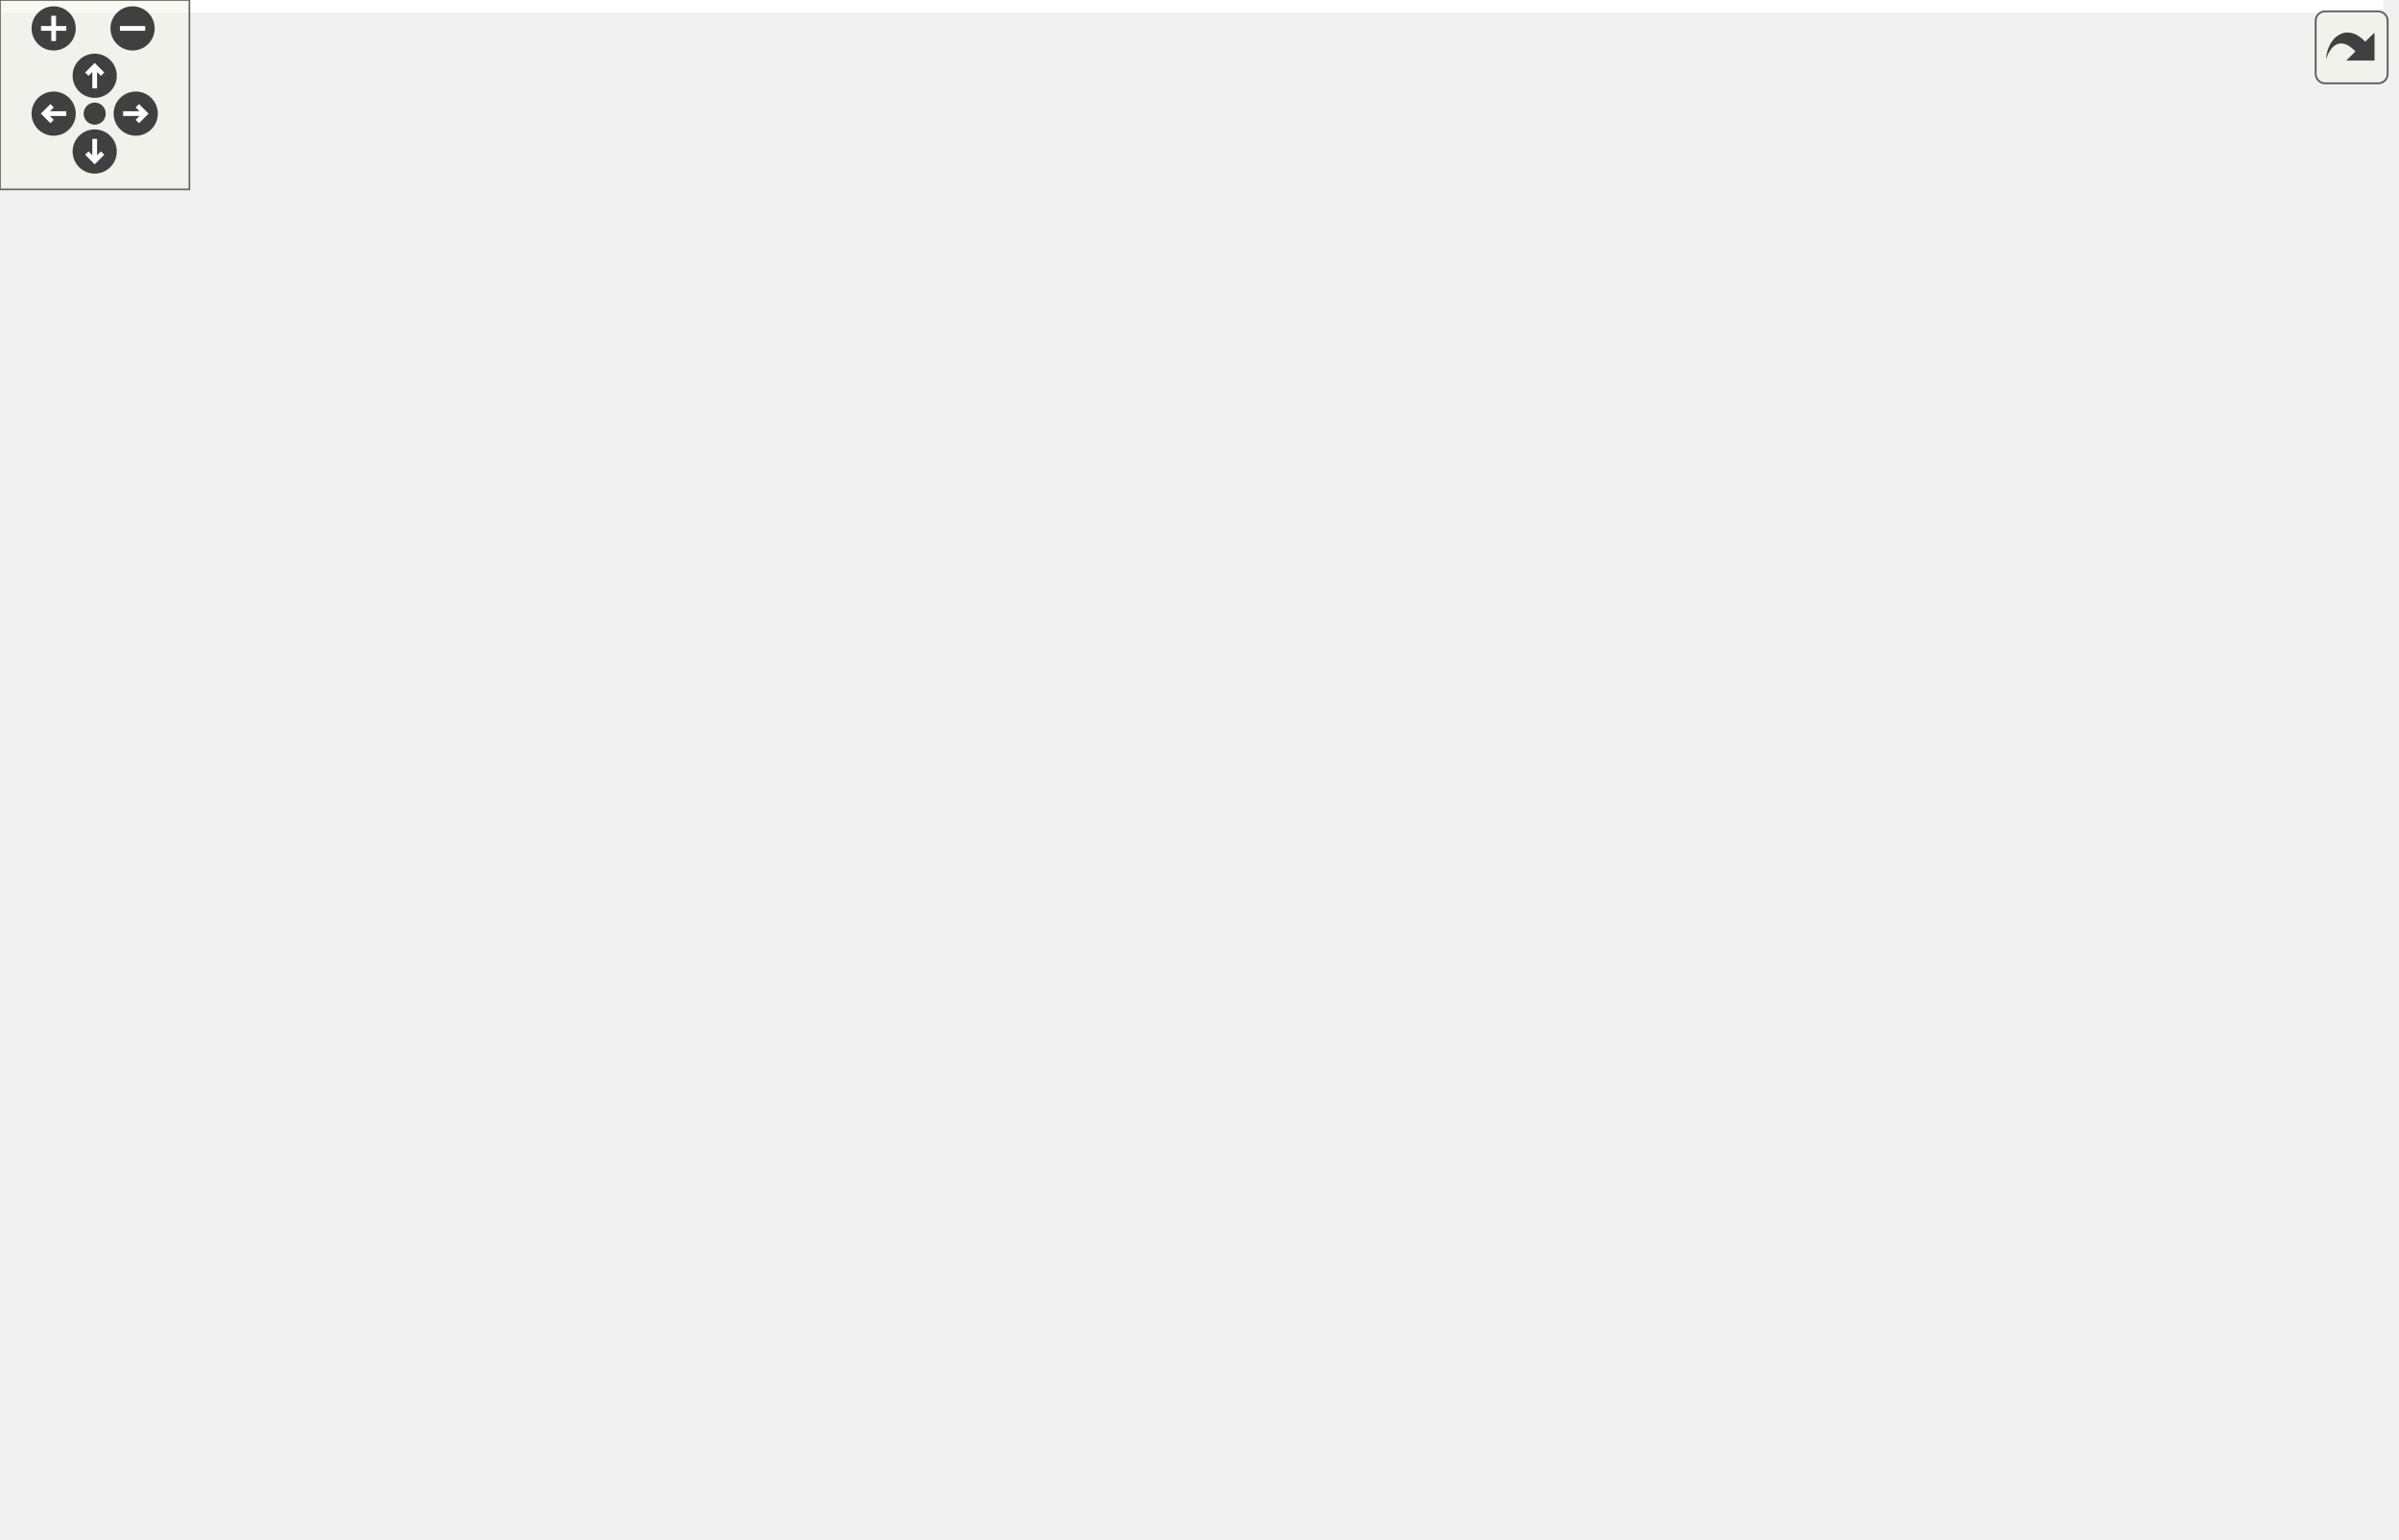
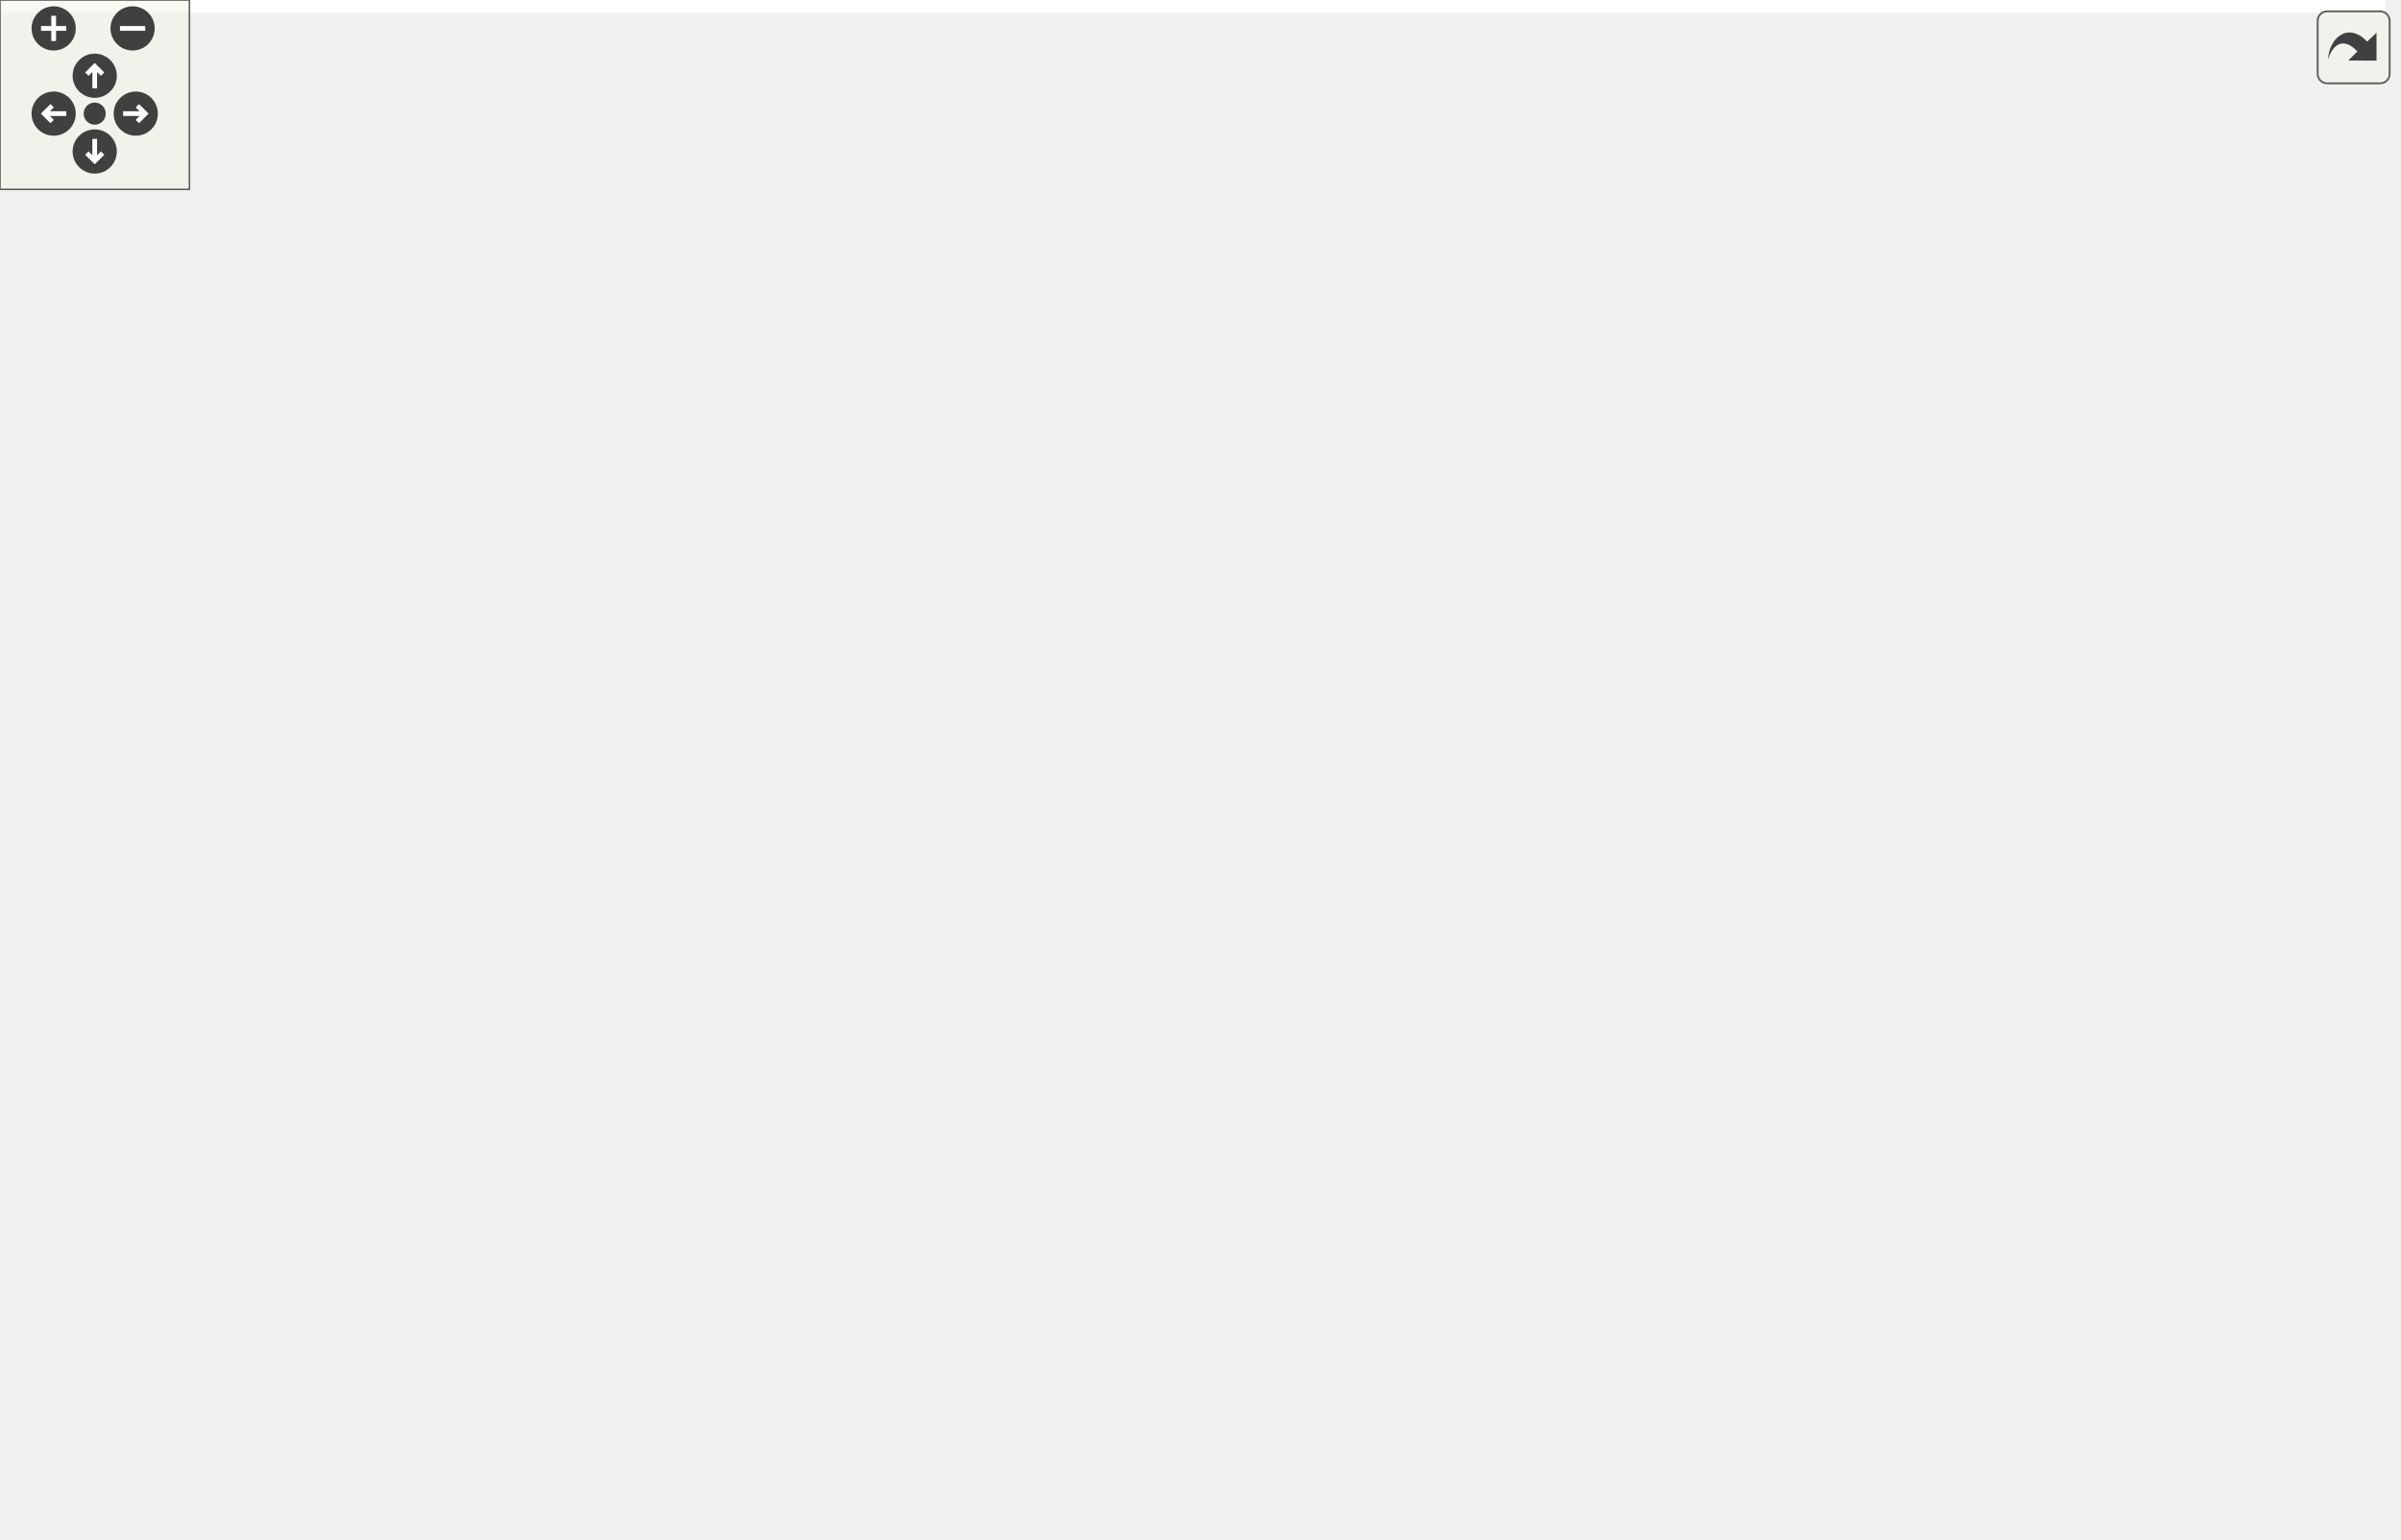
<svg xmlns="http://www.w3.org/2000/svg" xmlns:xlink="http://www.w3.org/1999/xlink" id="main" version="1.1" xml:space="preserve">
  <style type="text/css">
.edge:hover path { stroke: red; }
.edge:hover polygon { stroke: red; fill: red; }
</style>
  <defs>
    <circle id="rim" cx="0" cy="0" r="7" />
    <circle id="rim2" cx="0" cy="0" r="3.5" />
    <g id="zoomPlus">
      <use xlink:href="#rim" fill="#404040">
        <set attributeName="fill" to="#808080" begin="zoomplus.mouseover" end="zoomplus.mouseout" />
      </use>
      <path d="M-4,0h8M0,-4v8" fill="none" stroke="white" stroke-width="1.5" pointer-events="none" />
    </g>
    <g id="zoomMin">
      <use xlink:href="#rim" fill="#404040">
        <set attributeName="fill" to="#808080" begin="zoomminus.mouseover" end="zoomminus.mouseout" />
      </use>
      <path d="M-4,0h8" fill="none" stroke="white" stroke-width="1.5" pointer-events="none" />
    </g>
    <g id="dirArrow">
      <path fill="none" stroke="white" stroke-width="1.5" d="M0,-3.0v7 M-2.5,-0.5L0,-3.0L2.5,-0.5" />
    </g>
    <g id="resetDef">
      <use xlink:href="#rim2" fill="#404040">
        <set attributeName="fill" to="#808080" begin="reset.mouseover" end="reset.mouseout" />
      </use>
    </g>
  </defs>
  <svg id="graph" class="graph">
    <g id="viewport">
-       <polygon fill="white" stroke="transparent" points="-4,4 -4,-427 755,-427 755,4 -4,4" />
+       <polygon fill="white" stroke="transparent" points="-4,4 -4,-427 755.5,-427 755.5,4 -4,4" />
      <g id="node1" class="node">
        <g id="a_node1">
          <a xlink:title="File that handles the LoRa radio and PJON.">
-             <polygon fill="#bfbfbf" stroke="black" points="326,-392.5 326,-422.5 448,-422.5 448,-392.5 326,-392.5" />
-             <text text-anchor="start" x="334" y="-410.5" font-family="Helvetica,sans-Serif" font-size="10.00">ESP32BaseStation/src</text>
-             <text text-anchor="middle" x="387" y="-399.5" font-family="Helvetica,sans-Serif" font-size="10.00">/lora.h</text>
+             <polygon fill="#bfbfbf" stroke="black" points="326.5,-392.5 326.5,-422.5 448.5,-422.5 448.5,-392.5 326.5,-392.5" />
+             <text text-anchor="start" x="334.5" y="-410.5" font-family="Helvetica,sans-Serif" font-size="10.00">ESP32BaseStation/src</text>
+             <text text-anchor="middle" x="387.5" y="-399.5" font-family="Helvetica,sans-Serif" font-size="10.00">/lora.h</text>
          </a>
        </g>
      </g>
      <g id="node2" class="node">
        <g id="a_node2">
          <a xlink:href="defines_8h.html" target="_top" xlink:title="Definitions and other preprocessor and global stuff.">
-             <polygon fill="white" stroke="black" points="415,-56.5 415,-75.5 485,-75.5 485,-56.5 415,-56.5" />
-             <text text-anchor="middle" x="450" y="-63.5" font-family="Helvetica,sans-Serif" font-size="10.00">../defines.h</text>
+             <polygon fill="white" stroke="black" points="399.5,-56.5 399.5,-75.5 469.5,-75.5 469.5,-56.5 399.5,-56.5" />
+             <text text-anchor="middle" x="434.5" y="-63.5" font-family="Helvetica,sans-Serif" font-size="10.00">../defines.h</text>
          </a>
        </g>
      </g>
      <g id="edge1" class="edge">
-         <path fill="none" stroke="midnightblue" d="M355.69,-392.49C320.73,-374.47 269,-339.59 269,-291 269,-291 269,-291 269,-177 269,-146.9 266.58,-133.14 288,-112 318.83,-81.59 368.33,-71.31 404.51,-68.05" />
-         <polygon fill="midnightblue" stroke="midnightblue" points="405.09,-71.51 414.8,-67.27 404.57,-64.53 405.09,-71.51" />
+         <path fill="none" stroke="midnightblue" d="M356.19,-392.49C321.23,-374.47 269.5,-339.59 269.5,-291 269.5,-291 269.5,-291 269.5,-177 269.5,-146.9 267.37,-133.44 288.5,-112 314.96,-85.15 357.04,-74.24 389.24,-69.85" />
+         <polygon fill="midnightblue" stroke="midnightblue" points="389.8,-73.31 399.31,-68.64 388.97,-66.36 389.8,-73.31" />
      </g>
      <g id="node11" class="node">
        <g id="a_node11">
          <a xlink:href="lookups_8h.html" target="_top" xlink:title="Lookupable and lookupable manager base classes.">
-             <polygon fill="white" stroke="black" points="297.5,-112.5 297.5,-131.5 360.5,-131.5 360.5,-112.5 297.5,-112.5" />
-             <text text-anchor="middle" x="329" y="-119.5" font-family="Helvetica,sans-Serif" font-size="10.00">lookups.h</text>
+             <polygon fill="white" stroke="black" points="298,-112.5 298,-131.5 361,-131.5 361,-112.5 298,-112.5" />
+             <text text-anchor="middle" x="329.5" y="-119.5" font-family="Helvetica,sans-Serif" font-size="10.00">lookups.h</text>
          </a>
        </g>
      </g>
      <g id="edge10" class="edge">
-         <path fill="none" stroke="midnightblue" d="M370.21,-392.33C348.38,-372.23 313,-333.15 313,-291 313,-291 313,-291 313,-233 313,-200.63 319.87,-163.44 324.61,-141.66" />
-         <polygon fill="midnightblue" stroke="midnightblue" points="328.05,-142.3 326.84,-131.78 321.22,-140.76 328.05,-142.3" />
+         <path fill="none" stroke="midnightblue" d="M370.71,-392.33C348.88,-372.23 313.5,-333.15 313.5,-291 313.5,-291 313.5,-291 313.5,-233 313.5,-200.63 320.37,-163.44 325.11,-141.66" />
+         <polygon fill="midnightblue" stroke="midnightblue" points="328.55,-142.3 327.34,-131.78 321.72,-140.76 328.55,-142.3" />
      </g>
      <g id="node12" class="node">
        <g id="a_node12">
          <a xlink:href="devices_8h.html" target="_top" xlink:title="Devices and manager for all known devices the base station connects to.">
-             <polygon fill="white" stroke="black" points="373.5,-224.5 373.5,-243.5 436.5,-243.5 436.5,-224.5 373.5,-224.5" />
-             <text text-anchor="middle" x="405" y="-231.5" font-family="Helvetica,sans-Serif" font-size="10.00">devices.h</text>
+             <polygon fill="white" stroke="black" points="374,-224.5 374,-243.5 437,-243.5 437,-224.5 374,-224.5" />
+             <text text-anchor="middle" x="405.5" y="-231.5" font-family="Helvetica,sans-Serif" font-size="10.00">devices.h</text>
          </a>
        </g>
      </g>
      <g id="edge12" class="edge">
-         <path fill="none" stroke="midnightblue" d="M381.51,-392.45C373.07,-368.69 359.13,-319.3 372,-280 375.49,-269.34 382.57,-259.12 389.29,-251.12" />
-         <polygon fill="midnightblue" stroke="midnightblue" points="391.9,-253.44 395.98,-243.66 386.7,-248.76 391.9,-253.44" />
+         <path fill="none" stroke="midnightblue" d="M382.01,-392.45C373.57,-368.69 359.63,-319.3 372.5,-280 375.99,-269.34 383.07,-259.12 389.79,-251.12" />
+         <polygon fill="midnightblue" stroke="midnightblue" points="392.4,-253.44 396.48,-243.66 387.2,-248.76 392.4,-253.44" />
      </g>
      <g id="node15" class="node">
        <g id="a_node15">
          <a xlink:href="networking_8h.html" target="_top" xlink:title="Header file for networking.cpp.">
-             <polygon fill="white" stroke="black" points="381,-280.5 381,-299.5 461,-299.5 461,-280.5 381,-280.5" />
-             <text text-anchor="middle" x="421" y="-287.5" font-family="Helvetica,sans-Serif" font-size="10.00">networking.h</text>
+             <polygon fill="white" stroke="black" points="381.5,-280.5 381.5,-299.5 461.5,-299.5 461.5,-280.5 381.5,-280.5" />
+             <text text-anchor="middle" x="421.5" y="-287.5" font-family="Helvetica,sans-Serif" font-size="10.00">networking.h</text>
          </a>
        </g>
      </g>
      <g id="edge20" class="edge">
-         <path fill="none" stroke="midnightblue" d="M386.55,-392.34C390.04,-371.34 401.49,-331.96 410.66,-308.96" />
-         <polygon fill="midnightblue" stroke="midnightblue" points="413.92,-310.24 414.68,-299.67 407.5,-307.46 413.92,-310.24" />
+         <path fill="none" stroke="midnightblue" d="M387.05,-392.34C390.54,-371.34 401.99,-331.96 411.16,-308.96" />
+         <polygon fill="midnightblue" stroke="midnightblue" points="414.42,-310.24 415.18,-299.67 408,-307.46 414.42,-310.24" />
      </g>
      <g id="node16" class="node">
        <g id="a_node16">
          <a xlink:href="rpc_8h.html" target="_top" xlink:title="Handles RPC calls.">
-             <polygon fill="white" stroke="black" points="506.5,-336.5 506.5,-355.5 547.5,-355.5 547.5,-336.5 506.5,-336.5" />
-             <text text-anchor="middle" x="527" y="-343.5" font-family="Helvetica,sans-Serif" font-size="10.00">rpc.h</text>
+             <polygon fill="white" stroke="black" points="507,-336.5 507,-355.5 548,-355.5 548,-336.5 507,-336.5" />
+             <text text-anchor="middle" x="527.5" y="-343.5" font-family="Helvetica,sans-Serif" font-size="10.00">rpc.h</text>
          </a>
        </g>
      </g>
      <g id="edge24" class="edge">
-         <path fill="none" stroke="midnightblue" d="M420.18,-392.4C443.56,-382.46 474.61,-369.26 497.21,-359.66" />
-         <polygon fill="midnightblue" stroke="midnightblue" points="498.79,-362.79 506.63,-355.66 496.06,-356.35 498.79,-362.79" />
+         <path fill="none" stroke="midnightblue" d="M420.68,-392.4C444.06,-382.46 475.11,-369.26 497.71,-359.66" />
+         <polygon fill="midnightblue" stroke="midnightblue" points="499.29,-362.79 507.13,-355.66 496.56,-356.35 499.29,-362.79" />
      </g>
      <g id="node3" class="node">
        <g id="a_node3">
          <a xlink:title=" ">
-             <polygon fill="white" stroke="#bfbfbf" points="532.5,-0.5 532.5,-19.5 595.5,-19.5 595.5,-0.5 532.5,-0.5" />
-             <text text-anchor="middle" x="564" y="-7.5" font-family="Helvetica,sans-Serif" font-size="10.00">Arduino.h</text>
+             <polygon fill="white" stroke="#bfbfbf" points="499.5,-0.5 499.5,-19.5 579.5,-19.5 579.5,-0.5 499.5,-0.5" />
+             <text text-anchor="middle" x="539.5" y="-7.5" font-family="Helvetica,sans-Serif" font-size="10.00">credentials.h</text>
          </a>
        </g>
      </g>
      <g id="edge2" class="edge">
-         <path fill="none" stroke="midnightblue" d="M468.06,-56.44C486.57,-47.68 515.58,-33.94 536.86,-23.86" />
-         <polygon fill="midnightblue" stroke="midnightblue" points="538.48,-26.96 546.02,-19.52 535.49,-20.63 538.48,-26.96" />
+         <path fill="none" stroke="midnightblue" d="M451.37,-56.32C468.21,-47.66 494.31,-34.24 513.74,-24.25" />
+         <polygon fill="midnightblue" stroke="midnightblue" points="515.38,-27.34 522.67,-19.65 512.18,-21.12 515.38,-27.34" />
      </g>
      <g id="node4" class="node">
        <g id="a_node4">
          <a xlink:title=" ">
-             <polygon fill="white" stroke="#bfbfbf" points="613.5,-0.5 613.5,-19.5 660.5,-19.5 660.5,-0.5 613.5,-0.5" />
-             <text text-anchor="middle" x="637" y="-7.5" font-family="Helvetica,sans-Serif" font-size="10.00">WiFi.h</text>
+             <polygon fill="white" stroke="#bfbfbf" points="598,-0.5 598,-19.5 661,-19.5 661,-0.5 598,-0.5" />
+             <text text-anchor="middle" x="629.5" y="-7.5" font-family="Helvetica,sans-Serif" font-size="10.00">Arduino.h</text>
          </a>
        </g>
      </g>
      <g id="edge3" class="edge">
-         <path fill="none" stroke="midnightblue" d="M479.63,-56.44C513.37,-46.7 568.38,-30.82 603.61,-20.64" />
-         <polygon fill="midnightblue" stroke="midnightblue" points="604.79,-23.94 613.43,-17.81 602.85,-17.22 604.79,-23.94" />
+         <path fill="none" stroke="midnightblue" d="M465.4,-56.44C498.77,-47.2 552.09,-32.44 588.85,-22.26" />
+         <polygon fill="midnightblue" stroke="midnightblue" points="590.04,-25.56 598.75,-19.52 588.17,-18.81 590.04,-25.56" />
      </g>
      <g id="node5" class="node">
        <g id="a_node5">
          <a xlink:title=" ">
-             <polygon fill="white" stroke="#bfbfbf" points="0,-0.5 0,-19.5 90,-19.5 90,-0.5 0,-0.5" />
-             <text text-anchor="middle" x="45" y="-7.5" font-family="Helvetica,sans-Serif" font-size="10.00">PubSubClient.h</text>
+             <polygon fill="white" stroke="#bfbfbf" points="0,-0.5 0,-19.5 47,-19.5 47,-0.5 0,-0.5" />
+             <text text-anchor="middle" x="23.5" y="-7.5" font-family="Helvetica,sans-Serif" font-size="10.00">WiFi.h</text>
          </a>
        </g>
      </g>
      <g id="edge4" class="edge">
-         <path fill="none" stroke="midnightblue" d="M414.82,-60.93C353.26,-53.72 221.78,-37.89 100.28,-20.14" />
-         <polygon fill="midnightblue" stroke="midnightblue" points="100.46,-16.63 90.06,-18.64 99.45,-23.56 100.46,-16.63" />
+         <path fill="none" stroke="midnightblue" d="M399.32,-62.56C333.82,-57.63 188.69,-44.96 57.05,-19.82" />
+         <polygon fill="midnightblue" stroke="midnightblue" points="57.68,-16.38 47.19,-17.91 56.35,-23.25 57.68,-16.38" />
      </g>
      <g id="node6" class="node">
        <g id="a_node6">
          <a xlink:title=" ">
-             <polygon fill="white" stroke="#bfbfbf" points="108.5,-0.5 108.5,-19.5 191.5,-19.5 191.5,-0.5 108.5,-0.5" />
-             <text text-anchor="middle" x="150" y="-7.5" font-family="Helvetica,sans-Serif" font-size="10.00">ArduinoJson.h</text>
+             <polygon fill="white" stroke="#bfbfbf" points="65.5,-0.5 65.5,-19.5 155.5,-19.5 155.5,-0.5 65.5,-0.5" />
+             <text text-anchor="middle" x="110.5" y="-7.5" font-family="Helvetica,sans-Serif" font-size="10.00">PubSubClient.h</text>
          </a>
        </g>
      </g>
      <g id="edge5" class="edge">
-         <path fill="none" stroke="midnightblue" d="M415,-58.7C362.55,-49.26 263.2,-31.38 202.17,-20.39" />
-         <polygon fill="midnightblue" stroke="midnightblue" points="202.45,-16.88 191.98,-18.56 201.21,-23.77 202.45,-16.88" />
+         <path fill="none" stroke="midnightblue" d="M399.21,-59.12C342.89,-49.73 232.26,-31.29 165.5,-20.17" />
+         <polygon fill="midnightblue" stroke="midnightblue" points="166.01,-16.7 155.57,-18.51 164.86,-23.61 166.01,-16.7" />
      </g>
      <g id="node7" class="node">
        <g id="a_node7">
          <a xlink:title=" ">
-             <polygon fill="white" stroke="#bfbfbf" points="210,-0.5 210,-19.5 320,-19.5 320,-0.5 210,-0.5" />
-             <text text-anchor="middle" x="265" y="-7.5" font-family="Helvetica,sans-Serif" font-size="10.00">PJONThroughLora.h</text>
+             <polygon fill="white" stroke="#bfbfbf" points="174,-0.5 174,-19.5 257,-19.5 257,-0.5 174,-0.5" />
+             <text text-anchor="middle" x="215.5" y="-7.5" font-family="Helvetica,sans-Serif" font-size="10.00">ArduinoJson.h</text>
          </a>
        </g>
      </g>
      <g id="edge6" class="edge">
-         <path fill="none" stroke="midnightblue" d="M420.69,-56.44C389.16,-47.24 338.87,-32.56 304.01,-22.39" />
-         <polygon fill="midnightblue" stroke="midnightblue" points="304.76,-18.96 294.18,-19.52 302.8,-25.68 304.76,-18.96" />
+         <path fill="none" stroke="midnightblue" d="M399.8,-56.44C361.92,-47.1 301.15,-32.12 259.84,-21.93" />
+         <polygon fill="midnightblue" stroke="midnightblue" points="260.59,-18.51 250.04,-19.52 258.91,-25.31 260.59,-18.51" />
      </g>
      <g id="node8" class="node">
        <g id="a_node8">
          <a xlink:title=" ">
-             <polygon fill="white" stroke="#bfbfbf" points="338,-0.5 338,-19.5 416,-19.5 416,-0.5 338,-0.5" />
-             <text text-anchor="middle" x="377" y="-7.5" font-family="Helvetica,sans-Serif" font-size="10.00">TunePlayer.h</text>
+             <polygon fill="white" stroke="#bfbfbf" points="275.5,-0.5 275.5,-19.5 385.5,-19.5 385.5,-0.5 275.5,-0.5" />
+             <text text-anchor="middle" x="330.5" y="-7.5" font-family="Helvetica,sans-Serif" font-size="10.00">PJONThroughLora.h</text>
          </a>
        </g>
      </g>
      <g id="edge7" class="edge">
-         <path fill="none" stroke="midnightblue" d="M438.27,-56.32C427.16,-48.11 410.26,-35.6 397.02,-25.81" />
-         <polygon fill="midnightblue" stroke="midnightblue" points="399.06,-22.97 388.94,-19.83 394.9,-28.59 399.06,-22.97" />
+         <path fill="none" stroke="midnightblue" d="M417.79,-56.32C401.19,-47.7 375.5,-34.36 356.28,-24.39" />
+         <polygon fill="midnightblue" stroke="midnightblue" points="357.66,-21.16 347.17,-19.65 354.43,-27.37 357.66,-21.16" />
      </g>
      <g id="node9" class="node">
        <g id="a_node9">
          <a xlink:title=" ">
-             <polygon fill="white" stroke="#bfbfbf" points="434,-0.5 434,-19.5 514,-19.5 514,-0.5 434,-0.5" />
-             <text text-anchor="middle" x="474" y="-7.5" font-family="Helvetica,sans-Serif" font-size="10.00">credentials.h</text>
+             <polygon fill="white" stroke="#bfbfbf" points="403.5,-0.5 403.5,-19.5 481.5,-19.5 481.5,-0.5 403.5,-0.5" />
+             <text text-anchor="middle" x="442.5" y="-7.5" font-family="Helvetica,sans-Serif" font-size="10.00">TunePlayer.h</text>
          </a>
        </g>
      </g>
      <g id="edge8" class="edge">
-         <path fill="none" stroke="midnightblue" d="M453.96,-56.08C457.21,-48.77 461.92,-38.18 465.95,-29.1" />
-         <polygon fill="midnightblue" stroke="midnightblue" points="469.25,-30.31 470.11,-19.75 462.85,-27.47 469.25,-30.31" />
+         <path fill="none" stroke="midnightblue" d="M435.82,-56.08C436.88,-48.93 438.41,-38.64 439.73,-29.69" />
+         <polygon fill="midnightblue" stroke="midnightblue" points="443.2,-30.16 441.2,-19.75 436.28,-29.13 443.2,-30.16" />
      </g>
      <g id="node10" class="node">
        <g id="a_node10">
          <a xlink:href="topics_8h.html" target="_top" xlink:title="MQTT topics for a thingsboard gateway.">
-             <polygon fill="white" stroke="black" points="679,-0.5 679,-19.5 751,-19.5 751,-0.5 679,-0.5" />
-             <text text-anchor="middle" x="715" y="-7.5" font-family="Helvetica,sans-Serif" font-size="10.00">src/topics.h</text>
+             <polygon fill="white" stroke="black" points="679.5,-0.5 679.5,-19.5 751.5,-19.5 751.5,-0.5 679.5,-0.5" />
+             <text text-anchor="middle" x="715.5" y="-7.5" font-family="Helvetica,sans-Serif" font-size="10.00">src/topics.h</text>
          </a>
        </g>
      </g>
      <g id="edge9" class="edge">
-         <path fill="none" stroke="midnightblue" d="M485.19,-57.83C532.44,-48.2 616.5,-31.07 668.8,-20.41" />
-         <polygon fill="midnightblue" stroke="midnightblue" points="669.71,-23.8 678.81,-18.37 668.32,-16.94 669.71,-23.8" />
+         <path fill="none" stroke="midnightblue" d="M469.54,-58.33C515.48,-49.59 598.54,-33.74 669.5,-20 669.6,-19.98 669.7,-19.96 669.8,-19.94" />
+         <polygon fill="midnightblue" stroke="midnightblue" points="670.19,-23.43 679.34,-18.09 668.86,-16.56 670.19,-23.43" />
      </g>
      <g id="edge11" class="edge">
-         <path fill="none" stroke="midnightblue" d="M348.17,-112.44C367.91,-103.64 398.89,-89.81 421.49,-79.72" />
-         <polygon fill="midnightblue" stroke="midnightblue" points="423.21,-82.79 430.92,-75.52 420.36,-76.4 423.21,-82.79" />
+         <path fill="none" stroke="midnightblue" d="M346.37,-112.32C363.21,-103.66 389.31,-90.24 408.74,-80.25" />
+         <polygon fill="midnightblue" stroke="midnightblue" points="410.38,-83.34 417.67,-75.65 407.18,-77.12 410.38,-83.34" />
      </g>
      <g id="edge13" class="edge">
-         <path fill="none" stroke="midnightblue" d="M404.46,-224.46C403.88,-211.92 403.56,-187.84 408,-168 414.85,-137.38 430.35,-104.22 440.48,-84.55" />
-         <polygon fill="midnightblue" stroke="midnightblue" points="443.65,-86.05 445.22,-75.58 437.46,-82.79 443.65,-86.05" />
+         <path fill="none" stroke="midnightblue" d="M405.33,-224.11C405.23,-211.54 405.51,-187.89 408.5,-168 412.92,-138.54 422.4,-105.23 428.61,-85.18" />
+         <polygon fill="midnightblue" stroke="midnightblue" points="431.99,-86.11 431.67,-75.52 425.31,-84 431.99,-86.11" />
      </g>
      <g id="edge14" class="edge">
-         <path fill="none" stroke="midnightblue" d="M399.04,-224.37C386.49,-206.22 357.19,-163.8 340.74,-139.99" />
-         <polygon fill="midnightblue" stroke="midnightblue" points="343.5,-137.83 334.94,-131.59 337.74,-141.81 343.5,-137.83" />
+         <path fill="none" stroke="midnightblue" d="M399.54,-224.37C386.99,-206.22 357.69,-163.8 341.24,-139.99" />
+         <polygon fill="midnightblue" stroke="midnightblue" points="344,-137.83 335.44,-131.59 338.24,-141.81 344,-137.83" />
      </g>
      <g id="node13" class="node">
        <g id="a_node13">
          <a xlink:href="fields_8h.html" target="_top" xlink:title="Contains fields classes.">
-             <polygon fill="white" stroke="black" points="417,-168.5 417,-187.5 469,-187.5 469,-168.5 417,-168.5" />
-             <text text-anchor="middle" x="443" y="-175.5" font-family="Helvetica,sans-Serif" font-size="10.00">fields.h</text>
+             <polygon fill="white" stroke="black" points="417.5,-168.5 417.5,-187.5 469.5,-187.5 469.5,-168.5 417.5,-168.5" />
+             <text text-anchor="middle" x="443.5" y="-175.5" font-family="Helvetica,sans-Serif" font-size="10.00">fields.h</text>
          </a>
        </g>
      </g>
      <g id="edge15" class="edge">
-         <path fill="none" stroke="midnightblue" d="M411.27,-224.08C416.64,-216.46 424.52,-205.26 431.08,-195.94" />
-         <polygon fill="midnightblue" stroke="midnightblue" points="433.95,-197.94 436.84,-187.75 428.22,-193.91 433.95,-197.94" />
+         <path fill="none" stroke="midnightblue" d="M411.77,-224.08C417.14,-216.46 425.02,-205.26 431.58,-195.94" />
+         <polygon fill="midnightblue" stroke="midnightblue" points="434.45,-197.94 437.34,-187.75 428.72,-193.91 434.45,-197.94" />
      </g>
      <g id="edge16" class="edge">
-         <path fill="none" stroke="midnightblue" d="M443.29,-168.16C443.72,-155.65 444.65,-132.06 446,-112 446.58,-103.38 447.4,-93.85 448.15,-85.79" />
-         <polygon fill="midnightblue" stroke="midnightblue" points="451.65,-85.91 449.12,-75.62 444.69,-85.24 451.65,-85.91" />
+         <path fill="none" stroke="midnightblue" d="M442.79,-168.37C441.34,-150.62 437.99,-109.67 436.02,-85.6" />
+         <polygon fill="midnightblue" stroke="midnightblue" points="439.51,-85.27 435.2,-75.59 432.53,-85.84 439.51,-85.27" />
      </g>
      <g id="edge17" class="edge">
-         <path fill="none" stroke="midnightblue" d="M424.94,-168.44C406.43,-159.68 377.42,-145.94 356.14,-135.86" />
-         <polygon fill="midnightblue" stroke="midnightblue" points="357.51,-132.63 346.98,-131.52 354.52,-138.96 357.51,-132.63" />
+         <path fill="none" stroke="midnightblue" d="M425.44,-168.44C406.93,-159.68 377.92,-145.94 356.64,-135.86" />
+         <polygon fill="midnightblue" stroke="midnightblue" points="358.01,-132.63 347.48,-131.52 355.02,-138.96 358.01,-132.63" />
      </g>
      <g id="node14" class="node">
        <g id="a_node14">
          <a xlink:href="conversions_8h.html" target="_top" xlink:title="General functions for converting to and from char arrays.">
-             <polygon fill="white" stroke="black" points="455,-112.5 455,-131.5 539,-131.5 539,-112.5 455,-112.5" />
-             <text text-anchor="middle" x="497" y="-119.5" font-family="Helvetica,sans-Serif" font-size="10.00">conversions.h</text>
+             <polygon fill="white" stroke="black" points="455.5,-112.5 455.5,-131.5 539.5,-131.5 539.5,-112.5 455.5,-112.5" />
+             <text text-anchor="middle" x="497.5" y="-119.5" font-family="Helvetica,sans-Serif" font-size="10.00">conversions.h</text>
          </a>
        </g>
      </g>
      <g id="edge18" class="edge">
-         <path fill="none" stroke="midnightblue" d="M451.92,-168.08C459.78,-160.22 471.43,-148.57 480.92,-139.08" />
-         <polygon fill="midnightblue" stroke="midnightblue" points="483.65,-141.3 488.25,-131.75 478.7,-136.35 483.65,-141.3" />
+         <path fill="none" stroke="midnightblue" d="M452.42,-168.08C460.28,-160.22 471.93,-148.57 481.42,-139.08" />
+         <polygon fill="midnightblue" stroke="midnightblue" points="484.15,-141.3 488.75,-131.75 479.2,-136.35 484.15,-141.3" />
      </g>
      <g id="edge19" class="edge">
-         <path fill="none" stroke="midnightblue" d="M489.24,-112.08C482.46,-104.3 472.46,-92.8 464.24,-83.37" />
-         <polygon fill="midnightblue" stroke="midnightblue" points="466.82,-81 457.62,-75.75 461.54,-85.59 466.82,-81" />
+         <path fill="none" stroke="midnightblue" d="M487.38,-112.32C477.97,-104.26 463.76,-92.08 452.43,-82.37" />
+         <polygon fill="midnightblue" stroke="midnightblue" points="454.68,-79.68 444.81,-75.83 450.12,-85 454.68,-79.68" />
      </g>
      <g id="edge23" class="edge">
-         <path fill="none" stroke="midnightblue" d="M422.22,-299.67C420.31,-317.14 409.15,-357.11 399.51,-382.9" />
-         <polygon fill="midnightblue" stroke="midnightblue" points="396.2,-381.75 395.78,-392.34 402.71,-384.32 396.2,-381.75" />
+         <path fill="none" stroke="midnightblue" d="M422.72,-299.67C420.81,-317.14 409.65,-357.11 400.01,-382.9" />
+         <polygon fill="midnightblue" stroke="midnightblue" points="396.7,-381.75 396.28,-392.34 403.21,-384.32 396.7,-381.75" />
      </g>
      <g id="edge21" class="edge">
-         <path fill="none" stroke="midnightblue" d="M432.02,-280.23C458.31,-258.5 524.26,-199.09 548,-132 550.96,-123.62 552.8,-119.48 548,-112 536.24,-93.66 514.93,-82.7 495.18,-76.19" />
-         <polygon fill="midnightblue" stroke="midnightblue" points="495.94,-72.77 485.35,-73.26 493.94,-79.48 495.94,-72.77" />
+         <path fill="none" stroke="midnightblue" d="M432.52,-280.23C458.81,-258.5 524.76,-199.09 548.5,-132 560.2,-98.92 516.56,-82.12 479.93,-73.98" />
+         <polygon fill="midnightblue" stroke="midnightblue" points="480.34,-70.49 469.84,-71.91 478.93,-77.35 480.34,-70.49" />
      </g>
      <g id="edge22" class="edge">
-         <path fill="none" stroke="midnightblue" d="M418.36,-280.08C416.21,-272.85 413.12,-262.41 410.45,-253.4" />
-         <polygon fill="midnightblue" stroke="midnightblue" points="413.79,-252.34 407.59,-243.75 407.08,-254.33 413.79,-252.34" />
+         <path fill="none" stroke="midnightblue" d="M418.86,-280.08C416.71,-272.85 413.62,-262.41 410.95,-253.4" />
+         <polygon fill="midnightblue" stroke="midnightblue" points="414.29,-252.34 408.09,-243.75 407.58,-254.33 414.29,-252.34" />
      </g>
      <g id="edge25" class="edge">
-         <path fill="none" stroke="midnightblue" d="M539.19,-336.24C561.12,-319.35 605,-279.95 605,-235 605,-235 605,-235 605,-177 605,-122.59 540.69,-92.63 494.92,-78.2" />
-         <polygon fill="midnightblue" stroke="midnightblue" points="495.76,-74.8 485.17,-75.27 493.74,-81.51 495.76,-74.8" />
+         <path fill="none" stroke="midnightblue" d="M539.69,-336.24C561.62,-319.35 605.5,-279.95 605.5,-235 605.5,-235 605.5,-235 605.5,-177 605.5,-116.94 529.95,-88.12 479.29,-75.55" />
+         <polygon fill="midnightblue" stroke="midnightblue" points="480.05,-72.13 469.52,-73.25 478.45,-78.95 480.05,-72.13" />
      </g>
      <g id="edge26" class="edge">
-         <path fill="none" stroke="midnightblue" d="M547.84,-342.68C596.79,-335.95 715,-311.77 715,-235 715,-235 715,-235 715,-121 715,-88.95 715,-51.64 715,-29.75" />
-         <polygon fill="midnightblue" stroke="midnightblue" points="718.5,-29.56 715,-19.56 711.5,-29.56 718.5,-29.56" />
+         <path fill="none" stroke="midnightblue" d="M548.34,-342.68C597.29,-335.95 715.5,-311.77 715.5,-235 715.5,-235 715.5,-235 715.5,-121 715.5,-88.95 715.5,-51.64 715.5,-29.75" />
+         <polygon fill="midnightblue" stroke="midnightblue" points="719,-29.56 715.5,-19.56 712,-29.56 719,-29.56" />
      </g>
      <g id="edge29" class="edge">
-         <path fill="none" stroke="midnightblue" d="M520.58,-336.4C510.6,-323.36 490.39,-298.18 470,-280 457.06,-268.46 441.06,-257.35 428.17,-249.06" />
-         <polygon fill="midnightblue" stroke="midnightblue" points="429.76,-245.92 419.43,-243.55 426.03,-251.84 429.76,-245.92" />
+         <path fill="none" stroke="midnightblue" d="M521.08,-336.4C511.1,-323.36 490.89,-298.18 470.5,-280 457.56,-268.46 441.56,-257.35 428.67,-249.06" />
+         <polygon fill="midnightblue" stroke="midnightblue" points="430.26,-245.92 419.93,-243.55 426.53,-251.84 430.26,-245.92" />
      </g>
      <g id="edge30" class="edge">
-         <path fill="none" stroke="midnightblue" d="M522.48,-336.08C509.15,-309.72 469.76,-231.88 451.94,-196.66" />
-         <polygon fill="midnightblue" stroke="midnightblue" points="454.97,-194.91 447.34,-187.57 448.73,-198.07 454.97,-194.91" />
+         <path fill="none" stroke="midnightblue" d="M522.98,-336.08C509.65,-309.72 470.26,-231.88 452.44,-196.66" />
+         <polygon fill="midnightblue" stroke="midnightblue" points="455.47,-194.91 447.84,-187.57 449.23,-198.07 455.47,-194.91" />
      </g>
      <g id="edge31" class="edge">
-         <path fill="none" stroke="midnightblue" d="M509.97,-336.32C492.97,-327.66 466.62,-314.24 447.01,-304.25" />
-         <polygon fill="midnightblue" stroke="midnightblue" points="448.49,-301.08 437.99,-299.65 445.31,-307.31 448.49,-301.08" />
+         <path fill="none" stroke="midnightblue" d="M510.47,-336.32C493.47,-327.66 467.12,-314.24 447.51,-304.25" />
+         <polygon fill="midnightblue" stroke="midnightblue" points="448.99,-301.08 438.49,-299.65 445.81,-307.31 448.99,-301.08" />
      </g>
      <g id="node17" class="node">
        <g id="a_node17">
          <a xlink:href="alarm_8h.html" target="_top" xlink:title="Handles alarms.">
-             <polygon fill="white" stroke="black" points="633,-224.5 633,-243.5 687,-243.5 687,-224.5 633,-224.5" />
-             <text text-anchor="middle" x="660" y="-231.5" font-family="Helvetica,sans-Serif" font-size="10.00">alarm.h</text>
+             <polygon fill="white" stroke="black" points="633.5,-224.5 633.5,-243.5 687.5,-243.5 687.5,-224.5 633.5,-224.5" />
+             <text text-anchor="middle" x="660.5" y="-231.5" font-family="Helvetica,sans-Serif" font-size="10.00">alarm.h</text>
          </a>
        </g>
      </g>
      <g id="edge27" class="edge">
-         <path fill="none" stroke="midnightblue" d="M547.55,-338.65C567.57,-331.67 597.96,-318.88 619,-300 633.7,-286.8 645.11,-267.13 652.12,-252.88" />
-         <polygon fill="midnightblue" stroke="midnightblue" points="655.38,-254.18 656.43,-243.64 649.03,-251.23 655.38,-254.18" />
+         <path fill="none" stroke="midnightblue" d="M548.05,-338.65C568.07,-331.67 598.46,-318.88 619.5,-300 634.2,-286.8 645.61,-267.13 652.62,-252.88" />
+         <polygon fill="midnightblue" stroke="midnightblue" points="655.88,-254.18 656.93,-243.64 649.53,-251.23 655.88,-254.18" />
      </g>
      <g id="edge28" class="edge">
-         <path fill="none" stroke="midnightblue" d="M659.72,-224.21C658.52,-201.97 652.2,-143.07 619,-112 585.56,-80.71 532.87,-70.67 495.21,-67.7" />
-         <polygon fill="midnightblue" stroke="midnightblue" points="495.22,-64.2 485.01,-67.04 494.77,-71.18 495.22,-64.2" />
+         <path fill="none" stroke="midnightblue" d="M660.28,-224.49C659.21,-202.4 653.2,-142.85 619.5,-112 599.29,-93.49 527.63,-80.08 479.66,-72.93" />
+         <polygon fill="midnightblue" stroke="midnightblue" points="479.91,-69.43 469.51,-71.45 478.91,-76.35 479.91,-69.43" />
      </g>
    </g>
  </svg>
  <g id="navigator" transform="translate(0 0)" fill="#404254">
    <rect fill="#f2f5e9" fill-opacity="0.5" stroke="#606060" stroke-width=".5" x="0" y="0" width="60" height="60" />
    <use id="zoomplus" xlink:href="#zoomPlus" x="17" y="9" />
    <use id="zoomminus" xlink:href="#zoomMin" x="42" y="9" />
    <use id="reset" xlink:href="#resetDef" x="30" y="36" />
    <g id="arrowUp" xlink:href="#dirArrow" transform="translate(30 24)">
      <use xlink:href="#rim" fill="#404040">
        <set attributeName="fill" to="#808080" begin="arrowUp.mouseover" end="arrowUp.mouseout" />
      </use>
      <path fill="none" stroke="white" stroke-width="1.5" d="M0,-3.0v7 M-2.5,-0.5L0,-3.0L2.5,-0.5" />
    </g>
    <g id="arrowRight" xlink:href="#dirArrow" transform="rotate(90) translate(36 -43)">
      <use xlink:href="#rim" fill="#404040">
        <set attributeName="fill" to="#808080" begin="arrowRight.mouseover" end="arrowRight.mouseout" />
      </use>
      <path fill="none" stroke="white" stroke-width="1.5" d="M0,-3.0v7 M-2.5,-0.5L0,-3.0L2.5,-0.5" />
    </g>
    <g id="arrowDown" xlink:href="#dirArrow" transform="rotate(180) translate(-30 -48)">
      <use xlink:href="#rim" fill="#404040">
        <set attributeName="fill" to="#808080" begin="arrowDown.mouseover" end="arrowDown.mouseout" />
      </use>
      <path fill="none" stroke="white" stroke-width="1.5" d="M0,-3.0v7 M-2.5,-0.5L0,-3.0L2.5,-0.5" />
    </g>
    <g id="arrowLeft" xlink:href="#dirArrow" transform="rotate(270) translate(-36 17)">
      <use xlink:href="#rim" fill="#404040">
        <set attributeName="fill" to="#808080" begin="arrowLeft.mouseover" end="arrowLeft.mouseout" />
      </use>
      <path fill="none" stroke="white" stroke-width="1.5" d="M0,-3.0v7 M-2.5,-0.5L0,-3.0L2.5,-0.5" />
    </g>
  </g>
  <svg viewBox="0 0 15 15" width="100%" height="30px" preserveAspectRatio="xMaxYMin meet">
    <g id="arrow_out" transform="scale(0.3 0.3)">
      <a xlink:href="lora_8h__incl_org.svg" target="_base">
        <rect id="button" ry="5" rx="5" y="6" x="6" height="38" width="38" fill="#f2f5e9" fill-opacity="0.5" stroke="#606060" stroke-width="1.0" />
        <path id="arrow" d="M 11.5,31.437 C 11.94,20.098 22.043,11.323 32.159,21.979 L 37.069,17.246 C 37.069,17.246 37.088,32 37.088,32 L 22.16,31.978 C 22.16,31.978 26.998,27.14 26.998,27.14 C 18.529,18.264 13.292,25.23 11.5,31.437 z" style="fill:#404040;" />
      </a>
    </g>
  </svg>
</svg>
